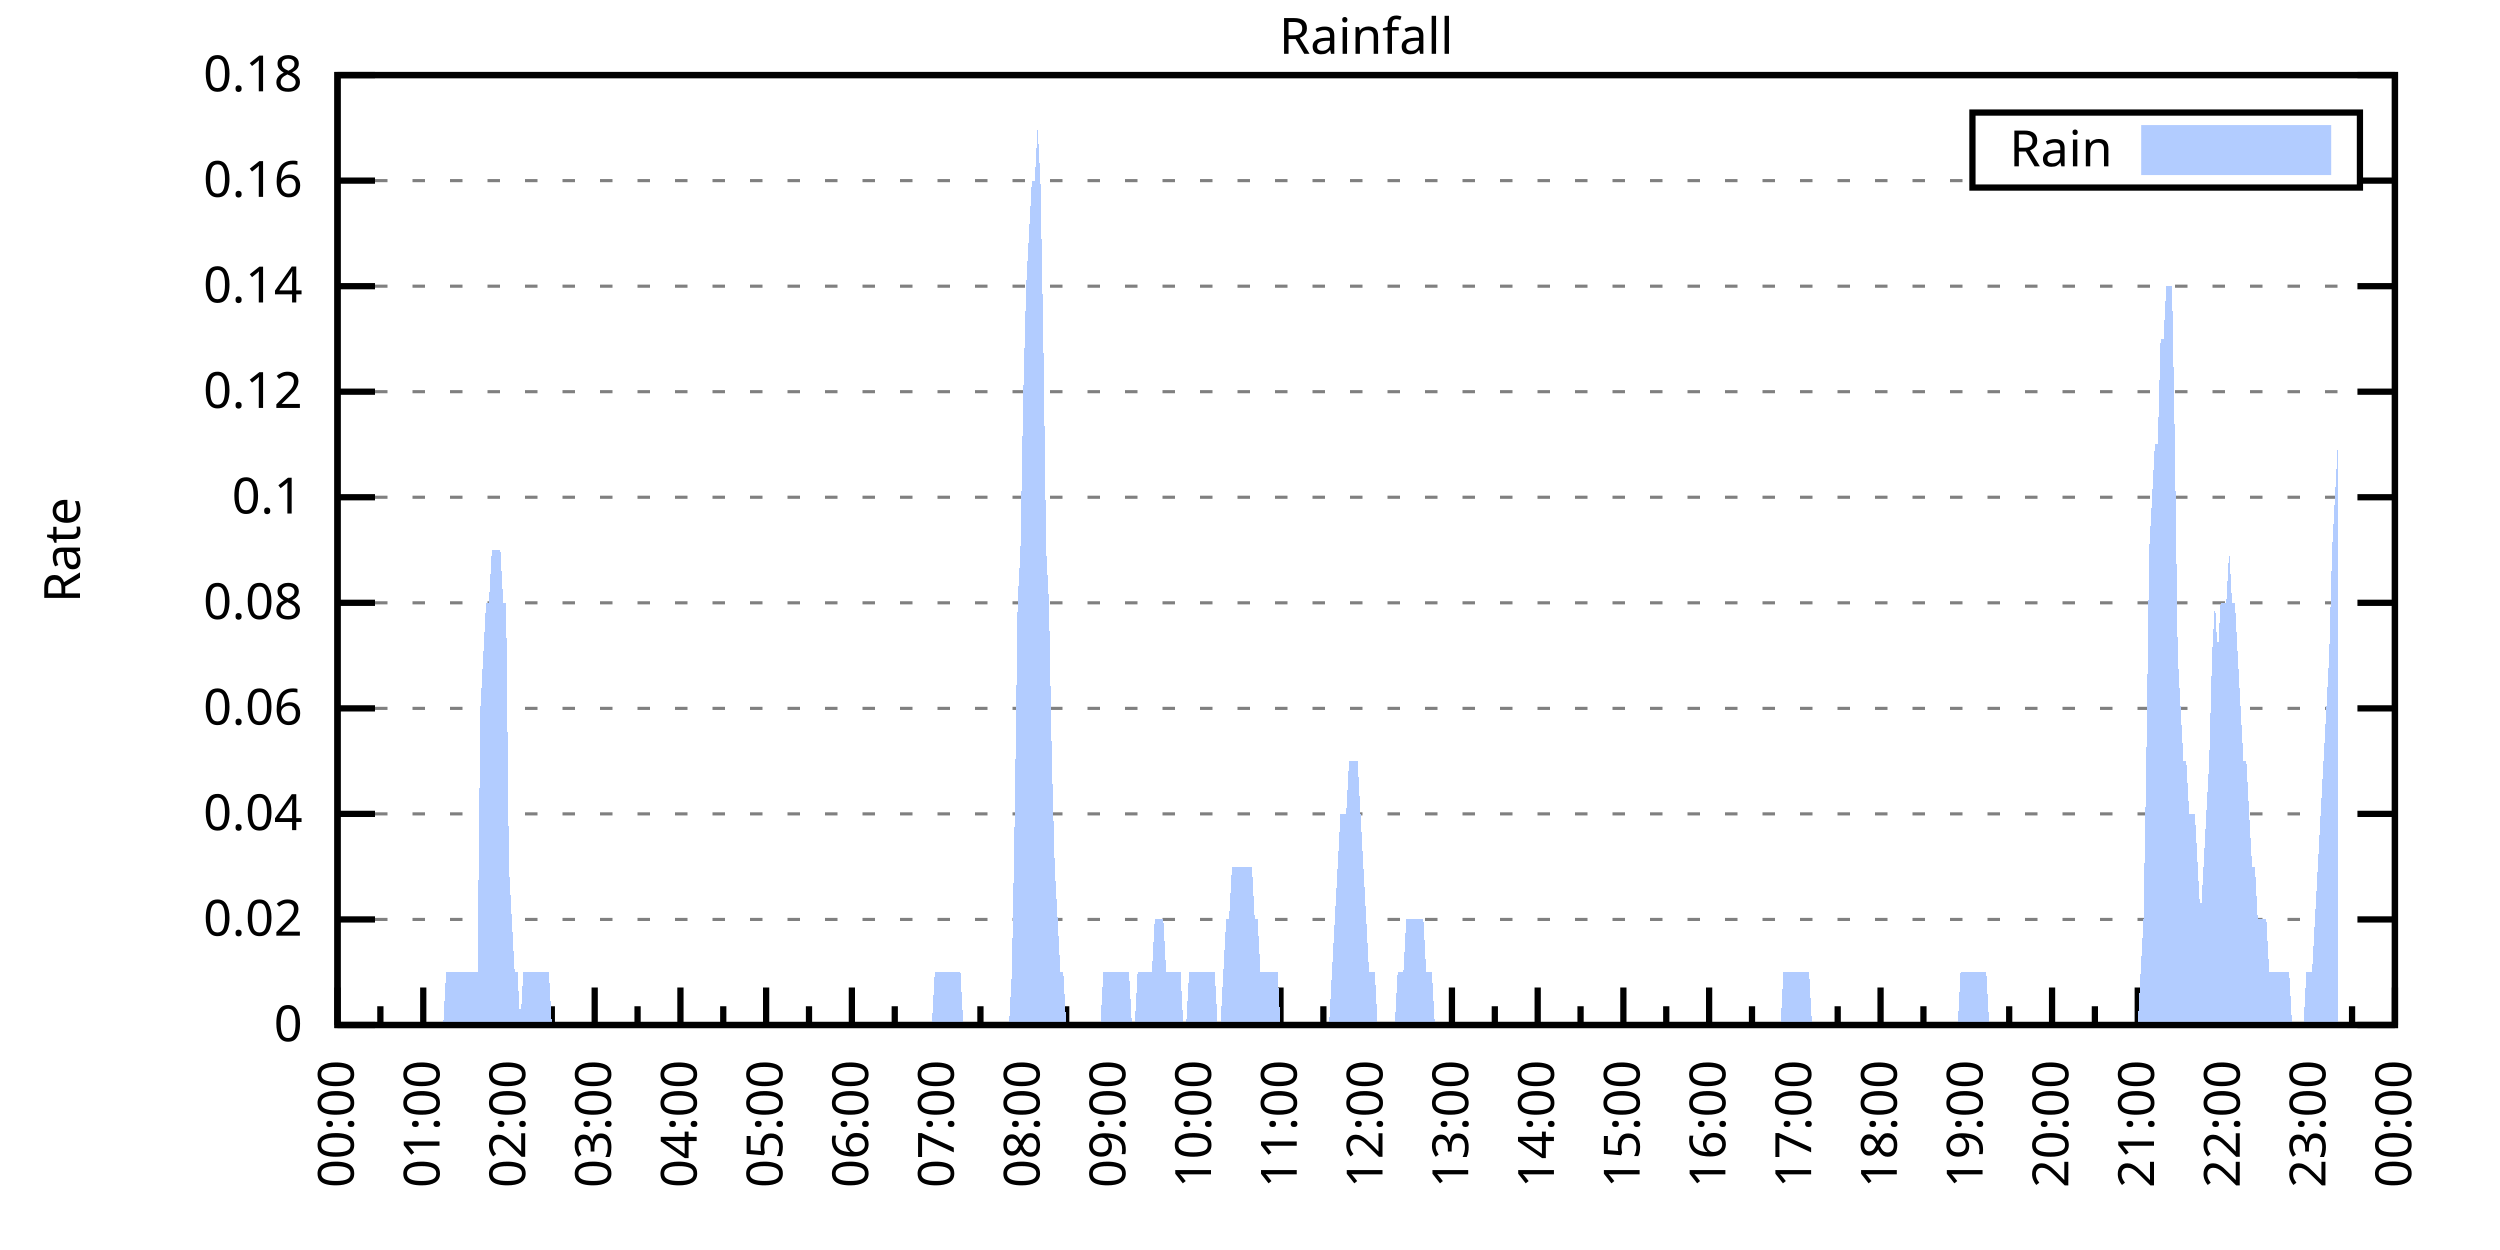
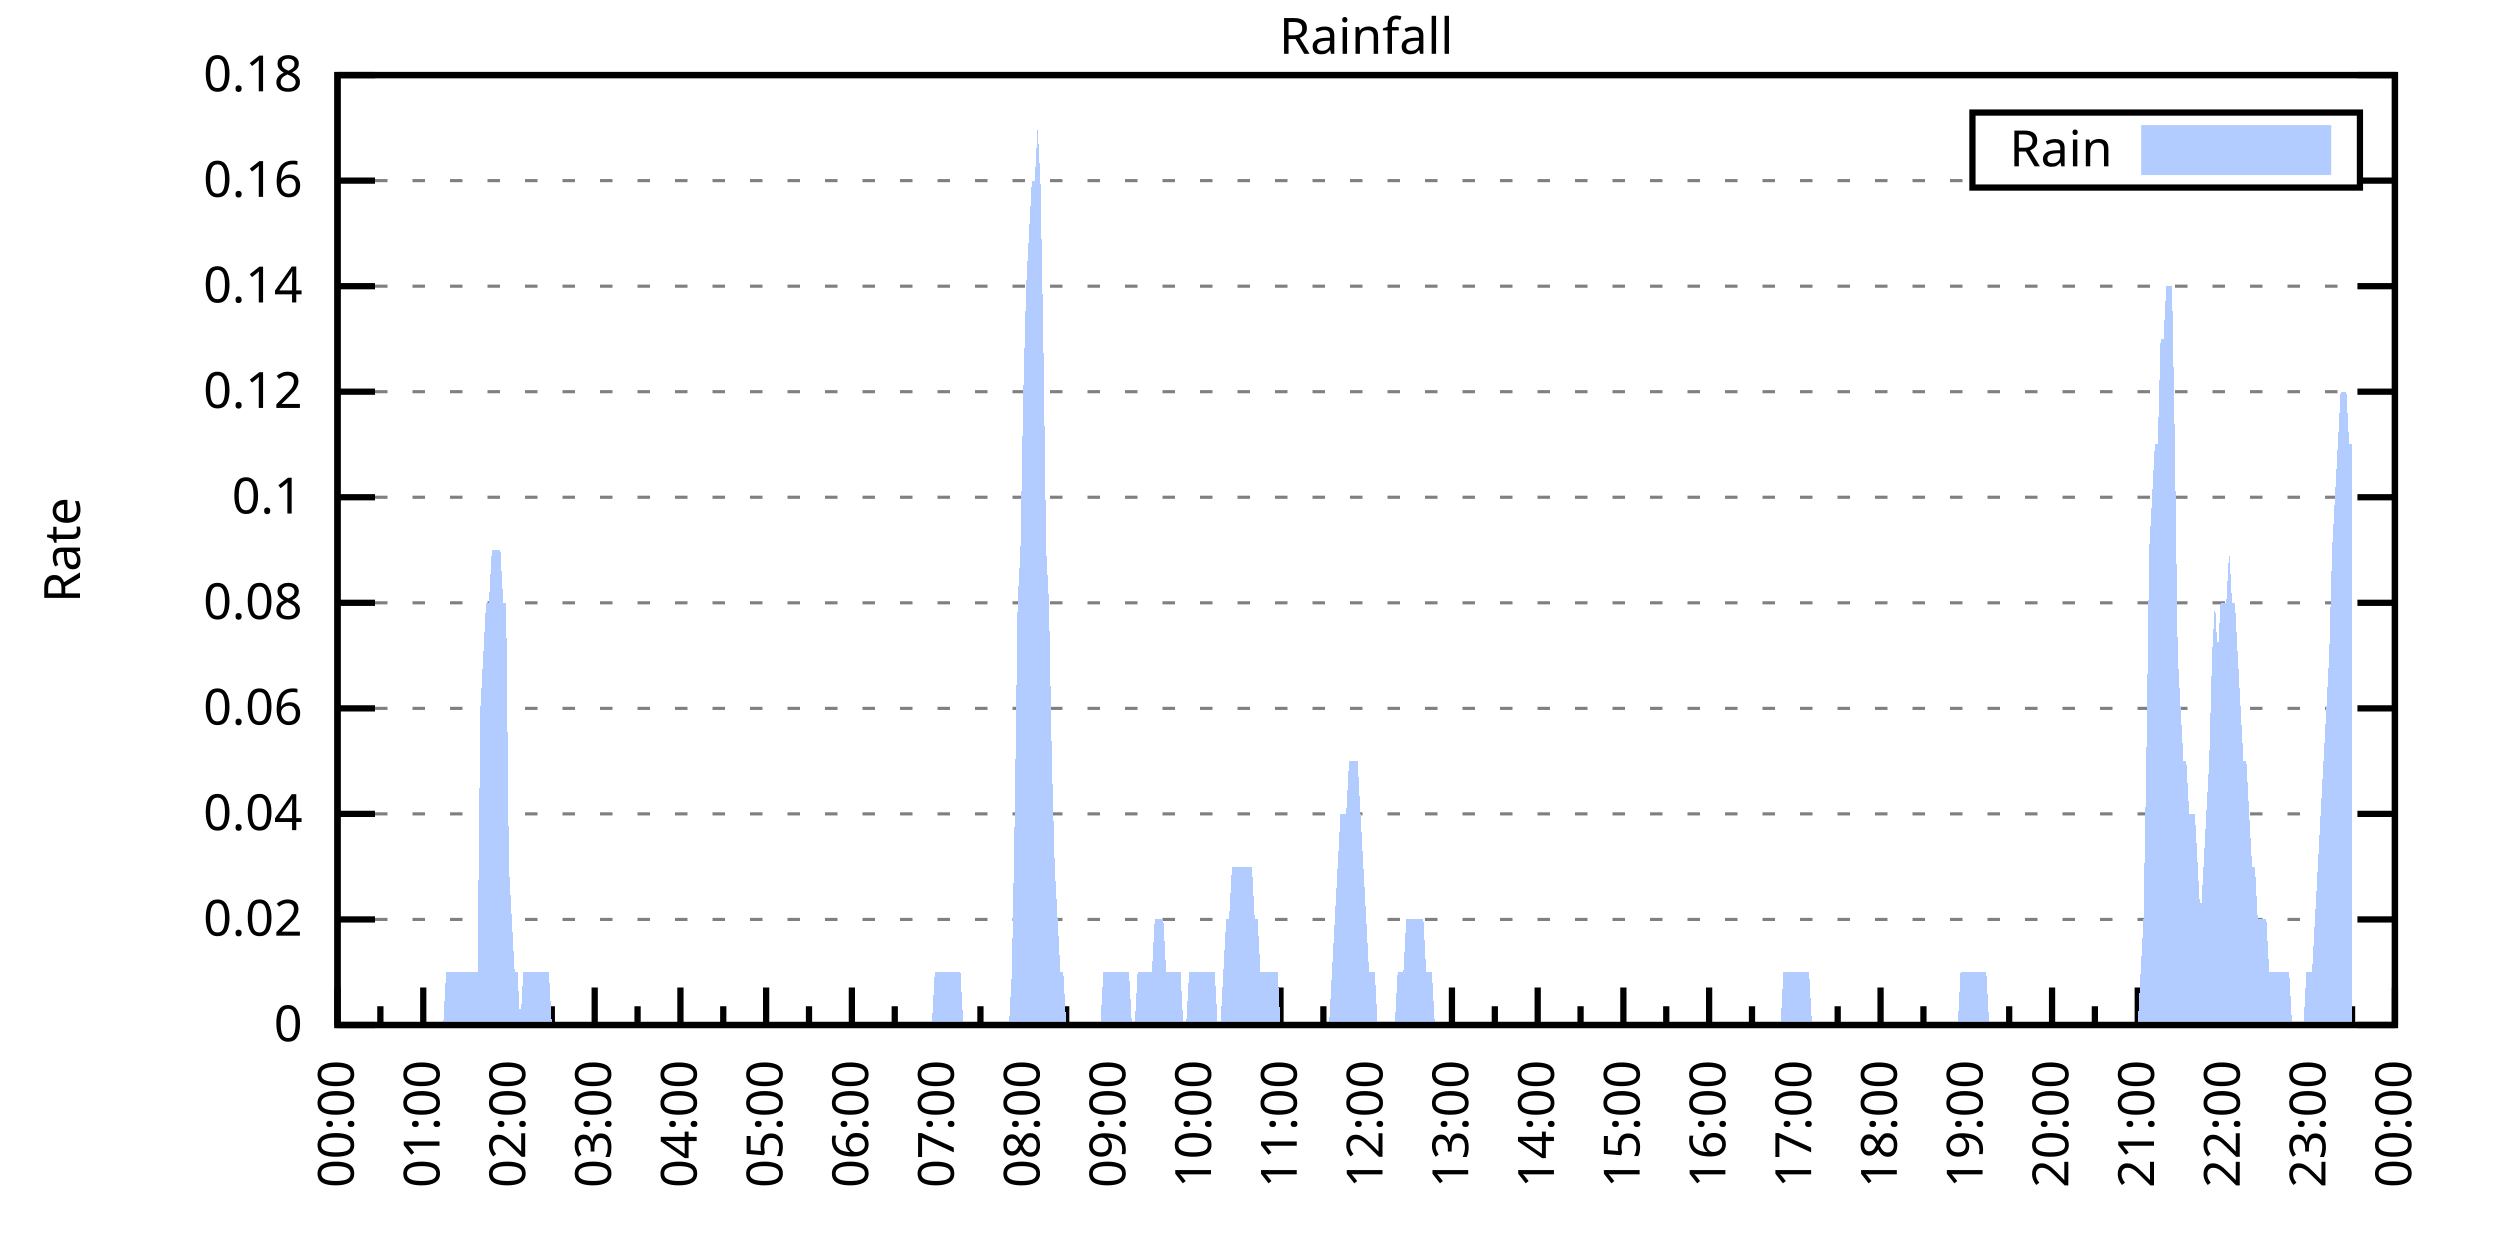
<svg xmlns="http://www.w3.org/2000/svg" xmlns:xlink="http://www.w3.org/1999/xlink" width="400" height="200" viewBox="0 0 400 200">
  <g id="gnuplot_canvas">
    <rect x="0" y="0" width="400" height="200" fill="none" />
    <defs>
      <circle id="gpDot" r="0.5" stroke-width="0.5" stroke="currentColor" />
      <path id="gpPt0" stroke-width="0.333" stroke="currentColor" d="M-1,0 h2 M0,-1 v2" />
      <path id="gpPt1" stroke-width="0.333" stroke="currentColor" d="M-1,-1 L1,1 M1,-1 L-1,1" />
      <path id="gpPt2" stroke-width="0.333" stroke="currentColor" d="M-1,0 L1,0 M0,-1 L0,1 M-1,-1 L1,1 M-1,1 L1,-1" />
      <rect id="gpPt3" stroke-width="0.333" stroke="currentColor" x="-1" y="-1" width="2" height="2" />
      <rect id="gpPt4" stroke-width="0.333" stroke="currentColor" fill="currentColor" x="-1" y="-1" width="2" height="2" />
      <circle id="gpPt5" stroke-width="0.333" stroke="currentColor" cx="0" cy="0" r="1" />
      <use xlink:href="#gpPt5" id="gpPt6" fill="currentColor" stroke="none" />
      <path id="gpPt7" stroke-width="0.333" stroke="currentColor" d="M0,-1.33 L-1.33,0.67 L1.33,0.67 z" />
      <use xlink:href="#gpPt7" id="gpPt8" fill="currentColor" stroke="none" />
      <use xlink:href="#gpPt7" id="gpPt9" stroke="currentColor" transform="rotate(180)" />
      <use xlink:href="#gpPt9" id="gpPt10" fill="currentColor" stroke="none" />
      <use xlink:href="#gpPt3" id="gpPt11" stroke="currentColor" transform="rotate(45)" />
      <use xlink:href="#gpPt11" id="gpPt12" fill="currentColor" stroke="none" />
      <path id="gpPt13" stroke-width="0.333" stroke="currentColor" d="M0,1.330 L1.265,0.411 L0.782,-1.067 L-0.782,-1.076 L-1.265,0.411 z" />
      <use xlink:href="#gpPt13" id="gpPt14" fill="currentColor" stroke="none" />
      <filter id="textbox" filterUnits="objectBoundingBox" x="0" y="0" height="1" width="1">
        <feFlood flood-color="white" flood-opacity="1" result="bgnd" />
        <feComposite in="SourceGraphic" in2="bgnd" operator="atop" />
      </filter>
      <filter id="greybox" filterUnits="objectBoundingBox" x="0" y="0" height="1" width="1">
        <feFlood flood-color="lightgrey" flood-opacity="1" result="grey" />
        <feComposite in="SourceGraphic" in2="grey" operator="atop" />
      </filter>
    </defs>
    <g fill="none" color="white" stroke="currentColor" stroke-width="1.00" stroke-linecap="butt" stroke-linejoin="miter">
</g>
    <g fill="none" color="black" stroke="currentColor" stroke-width="1.00" stroke-linecap="butt" stroke-linejoin="miter">
      <g stroke="none" shape-rendering="crispEdges">
        <polygon fill="rgb(255, 255, 255)" points="54.00,164.00 383.18,164.00 383.18,12.02 54.00,12.02 " />
      </g>
    </g>
    <g fill="none" color="black" stroke="currentColor" stroke-width="1.00" stroke-linecap="butt" stroke-linejoin="miter">
</g>
    <g fill="none" color="black" stroke="black" stroke-width="0.50" stroke-linecap="butt" stroke-linejoin="miter">
</g>
    <g fill="none" color="gray" stroke="currentColor" stroke-width="0.50" stroke-linecap="butt" stroke-linejoin="miter">
      <path stroke="gray" stroke-dasharray="2,4" class="gridline" d="M54.00,164.00 L383.19,164.00  " />
    </g>
    <g fill="none" color="gray" stroke="gray" stroke-width="1.00" stroke-linecap="butt" stroke-linejoin="miter">
</g>
    <g fill="none" color="black" stroke="currentColor" stroke-width="1.00" stroke-linecap="butt" stroke-linejoin="miter">
      <path stroke="black" d="M54.00,164.00 L60.00,164.00 M383.19,164.00 L377.19,164.00  " />
      <g transform="translate(48.40,166.60)" stroke="none" fill="black" font-family="Sans" font-size="8.00" text-anchor="end">
        <text>
          <tspan font-family="Sans"> 0</tspan>
        </text>
      </g>
    </g>
    <g fill="none" color="black" stroke="currentColor" stroke-width="1.00" stroke-linecap="butt" stroke-linejoin="miter">
</g>
    <g fill="none" color="black" stroke="black" stroke-width="0.50" stroke-linecap="butt" stroke-linejoin="miter">
</g>
    <g fill="none" color="gray" stroke="currentColor" stroke-width="0.50" stroke-linecap="butt" stroke-linejoin="miter">
      <path stroke="gray" stroke-dasharray="2,4" class="gridline" d="M54.00,147.11 L383.19,147.11  " />
    </g>
    <g fill="none" color="gray" stroke="gray" stroke-width="1.00" stroke-linecap="butt" stroke-linejoin="miter">
</g>
    <g fill="none" color="black" stroke="currentColor" stroke-width="1.00" stroke-linecap="butt" stroke-linejoin="miter">
      <path stroke="black" d="M54.00,147.11 L60.00,147.11 M383.19,147.11 L377.19,147.11  " />
      <g transform="translate(48.40,149.71)" stroke="none" fill="black" font-family="Sans" font-size="8.00" text-anchor="end">
        <text>
          <tspan font-family="Sans"> 0.02</tspan>
        </text>
      </g>
    </g>
    <g fill="none" color="black" stroke="currentColor" stroke-width="1.00" stroke-linecap="butt" stroke-linejoin="miter">
</g>
    <g fill="none" color="black" stroke="black" stroke-width="0.50" stroke-linecap="butt" stroke-linejoin="miter">
</g>
    <g fill="none" color="gray" stroke="currentColor" stroke-width="0.50" stroke-linecap="butt" stroke-linejoin="miter">
      <path stroke="gray" stroke-dasharray="2,4" class="gridline" d="M54.00,130.22 L383.19,130.22  " />
    </g>
    <g fill="none" color="gray" stroke="gray" stroke-width="1.00" stroke-linecap="butt" stroke-linejoin="miter">
</g>
    <g fill="none" color="black" stroke="currentColor" stroke-width="1.00" stroke-linecap="butt" stroke-linejoin="miter">
      <path stroke="black" d="M54.00,130.22 L60.00,130.22 M383.19,130.22 L377.19,130.22  " />
      <g transform="translate(48.40,132.82)" stroke="none" fill="black" font-family="Sans" font-size="8.00" text-anchor="end">
        <text>
          <tspan font-family="Sans"> 0.04</tspan>
        </text>
      </g>
    </g>
    <g fill="none" color="black" stroke="currentColor" stroke-width="1.00" stroke-linecap="butt" stroke-linejoin="miter">
</g>
    <g fill="none" color="black" stroke="black" stroke-width="0.50" stroke-linecap="butt" stroke-linejoin="miter">
</g>
    <g fill="none" color="gray" stroke="currentColor" stroke-width="0.50" stroke-linecap="butt" stroke-linejoin="miter">
      <path stroke="gray" stroke-dasharray="2,4" class="gridline" d="M54.00,113.34 L383.19,113.34  " />
    </g>
    <g fill="none" color="gray" stroke="gray" stroke-width="1.00" stroke-linecap="butt" stroke-linejoin="miter">
</g>
    <g fill="none" color="black" stroke="currentColor" stroke-width="1.00" stroke-linecap="butt" stroke-linejoin="miter">
      <path stroke="black" d="M54.00,113.34 L60.00,113.34 M383.19,113.34 L377.19,113.34  " />
      <g transform="translate(48.40,115.94)" stroke="none" fill="black" font-family="Sans" font-size="8.00" text-anchor="end">
        <text>
          <tspan font-family="Sans"> 0.06</tspan>
        </text>
      </g>
    </g>
    <g fill="none" color="black" stroke="currentColor" stroke-width="1.00" stroke-linecap="butt" stroke-linejoin="miter">
</g>
    <g fill="none" color="black" stroke="black" stroke-width="0.50" stroke-linecap="butt" stroke-linejoin="miter">
</g>
    <g fill="none" color="gray" stroke="currentColor" stroke-width="0.50" stroke-linecap="butt" stroke-linejoin="miter">
      <path stroke="gray" stroke-dasharray="2,4" class="gridline" d="M54.00,96.45 L383.19,96.45  " />
    </g>
    <g fill="none" color="gray" stroke="gray" stroke-width="1.00" stroke-linecap="butt" stroke-linejoin="miter">
</g>
    <g fill="none" color="black" stroke="currentColor" stroke-width="1.00" stroke-linecap="butt" stroke-linejoin="miter">
      <path stroke="black" d="M54.00,96.45 L60.00,96.45 M383.19,96.45 L377.19,96.45  " />
      <g transform="translate(48.40,99.05)" stroke="none" fill="black" font-family="Sans" font-size="8.00" text-anchor="end">
        <text>
          <tspan font-family="Sans"> 0.08</tspan>
        </text>
      </g>
    </g>
    <g fill="none" color="black" stroke="currentColor" stroke-width="1.00" stroke-linecap="butt" stroke-linejoin="miter">
</g>
    <g fill="none" color="black" stroke="black" stroke-width="0.50" stroke-linecap="butt" stroke-linejoin="miter">
</g>
    <g fill="none" color="gray" stroke="currentColor" stroke-width="0.50" stroke-linecap="butt" stroke-linejoin="miter">
      <path stroke="gray" stroke-dasharray="2,4" class="gridline" d="M54.00,79.56 L383.19,79.56  " />
    </g>
    <g fill="none" color="gray" stroke="gray" stroke-width="1.00" stroke-linecap="butt" stroke-linejoin="miter">
</g>
    <g fill="none" color="black" stroke="currentColor" stroke-width="1.00" stroke-linecap="butt" stroke-linejoin="miter">
      <path stroke="black" d="M54.00,79.56 L60.00,79.56 M383.19,79.56 L377.19,79.56  " />
      <g transform="translate(48.40,82.16)" stroke="none" fill="black" font-family="Sans" font-size="8.00" text-anchor="end">
        <text>
          <tspan font-family="Sans"> 0.1</tspan>
        </text>
      </g>
    </g>
    <g fill="none" color="black" stroke="currentColor" stroke-width="1.00" stroke-linecap="butt" stroke-linejoin="miter">
</g>
    <g fill="none" color="black" stroke="black" stroke-width="0.50" stroke-linecap="butt" stroke-linejoin="miter">
</g>
    <g fill="none" color="gray" stroke="currentColor" stroke-width="0.50" stroke-linecap="butt" stroke-linejoin="miter">
      <path stroke="gray" stroke-dasharray="2,4" class="gridline" d="M54.00,62.67 L383.19,62.67  " />
    </g>
    <g fill="none" color="gray" stroke="gray" stroke-width="1.00" stroke-linecap="butt" stroke-linejoin="miter">
</g>
    <g fill="none" color="black" stroke="currentColor" stroke-width="1.00" stroke-linecap="butt" stroke-linejoin="miter">
      <path stroke="black" d="M54.00,62.67 L60.00,62.67 M383.19,62.67 L377.19,62.67  " />
      <g transform="translate(48.40,65.27)" stroke="none" fill="black" font-family="Sans" font-size="8.00" text-anchor="end">
        <text>
          <tspan font-family="Sans"> 0.12</tspan>
        </text>
      </g>
    </g>
    <g fill="none" color="black" stroke="currentColor" stroke-width="1.00" stroke-linecap="butt" stroke-linejoin="miter">
</g>
    <g fill="none" color="black" stroke="black" stroke-width="0.50" stroke-linecap="butt" stroke-linejoin="miter">
</g>
    <g fill="none" color="gray" stroke="currentColor" stroke-width="0.50" stroke-linecap="butt" stroke-linejoin="miter">
      <path stroke="gray" stroke-dasharray="2,4" class="gridline" d="M54.00,45.79 L383.19,45.79  " />
    </g>
    <g fill="none" color="gray" stroke="gray" stroke-width="1.00" stroke-linecap="butt" stroke-linejoin="miter">
</g>
    <g fill="none" color="black" stroke="currentColor" stroke-width="1.00" stroke-linecap="butt" stroke-linejoin="miter">
      <path stroke="black" d="M54.00,45.79 L60.00,45.79 M383.19,45.79 L377.19,45.79  " />
      <g transform="translate(48.40,48.39)" stroke="none" fill="black" font-family="Sans" font-size="8.00" text-anchor="end">
        <text>
          <tspan font-family="Sans"> 0.14</tspan>
        </text>
      </g>
    </g>
    <g fill="none" color="black" stroke="currentColor" stroke-width="1.00" stroke-linecap="butt" stroke-linejoin="miter">
</g>
    <g fill="none" color="black" stroke="black" stroke-width="0.50" stroke-linecap="butt" stroke-linejoin="miter">
</g>
    <g fill="none" color="gray" stroke="currentColor" stroke-width="0.50" stroke-linecap="butt" stroke-linejoin="miter">
      <path stroke="gray" stroke-dasharray="2,4" class="gridline" d="M54.00,28.90 L315.59,28.90 M377.59,28.90 L383.19,28.90  " />
    </g>
    <g fill="none" color="gray" stroke="gray" stroke-width="1.00" stroke-linecap="butt" stroke-linejoin="miter">
</g>
    <g fill="none" color="black" stroke="currentColor" stroke-width="1.00" stroke-linecap="butt" stroke-linejoin="miter">
      <path stroke="black" d="M54.00,28.90 L60.00,28.90 M383.19,28.90 L377.19,28.90  " />
      <g transform="translate(48.40,31.50)" stroke="none" fill="black" font-family="Sans" font-size="8.00" text-anchor="end">
        <text>
          <tspan font-family="Sans"> 0.16</tspan>
        </text>
      </g>
    </g>
    <g fill="none" color="black" stroke="currentColor" stroke-width="1.00" stroke-linecap="butt" stroke-linejoin="miter">
</g>
    <g fill="none" color="black" stroke="black" stroke-width="0.50" stroke-linecap="butt" stroke-linejoin="miter">
</g>
    <g fill="none" color="gray" stroke="currentColor" stroke-width="0.50" stroke-linecap="butt" stroke-linejoin="miter">
      <path stroke="gray" stroke-dasharray="2,4" class="gridline" d="M54.00,12.01 L383.19,12.01  " />
    </g>
    <g fill="none" color="gray" stroke="gray" stroke-width="1.00" stroke-linecap="butt" stroke-linejoin="miter">
</g>
    <g fill="none" color="black" stroke="currentColor" stroke-width="1.00" stroke-linecap="butt" stroke-linejoin="miter">
      <path stroke="black" d="M54.00,12.01 L60.00,12.01 M383.19,12.01 L377.19,12.01  " />
      <g transform="translate(48.40,14.61)" stroke="none" fill="black" font-family="Sans" font-size="8.00" text-anchor="end">
        <text>
          <tspan font-family="Sans"> 0.18</tspan>
        </text>
      </g>
    </g>
    <g fill="none" color="black" stroke="currentColor" stroke-width="1.00" stroke-linecap="butt" stroke-linejoin="miter">
      <path stroke="black" d="M54.00,164.00 L54.00,158.00  " />
      <g transform="translate(56.60,169.60) rotate(270)" stroke="none" fill="black" font-family="Sans" font-size="8.00" text-anchor="end">
        <text>
          <tspan font-family="Sans">00:00</tspan>
        </text>
      </g>
    </g>
    <g fill="none" color="black" stroke="currentColor" stroke-width="1.00" stroke-linecap="butt" stroke-linejoin="miter">
      <path stroke="black" d="M60.86,164.00 L60.86,161.00 M67.72,164.00 L67.72,158.00  " />
      <g transform="translate(70.32,169.60) rotate(270)" stroke="none" fill="black" font-family="Sans" font-size="8.00" text-anchor="end">
        <text>
          <tspan font-family="Sans">01:00</tspan>
        </text>
      </g>
    </g>
    <g fill="none" color="black" stroke="currentColor" stroke-width="1.00" stroke-linecap="butt" stroke-linejoin="miter">
      <path stroke="black" d="M74.57,164.00 L74.57,161.00 M81.43,164.00 L81.43,158.00  " />
      <g transform="translate(84.03,169.60) rotate(270)" stroke="none" fill="black" font-family="Sans" font-size="8.00" text-anchor="end">
        <text>
          <tspan font-family="Sans">02:00</tspan>
        </text>
      </g>
    </g>
    <g fill="none" color="black" stroke="currentColor" stroke-width="1.00" stroke-linecap="butt" stroke-linejoin="miter">
      <path stroke="black" d="M88.29,164.00 L88.29,161.00 M95.15,164.00 L95.15,158.00  " />
      <g transform="translate(97.75,169.60) rotate(270)" stroke="none" fill="black" font-family="Sans" font-size="8.00" text-anchor="end">
        <text>
          <tspan font-family="Sans">03:00</tspan>
        </text>
      </g>
    </g>
    <g fill="none" color="black" stroke="currentColor" stroke-width="1.00" stroke-linecap="butt" stroke-linejoin="miter">
      <path stroke="black" d="M102.01,164.00 L102.01,161.00 M108.87,164.00 L108.87,158.00  " />
      <g transform="translate(111.47,169.60) rotate(270)" stroke="none" fill="black" font-family="Sans" font-size="8.00" text-anchor="end">
        <text>
          <tspan font-family="Sans">04:00</tspan>
        </text>
      </g>
    </g>
    <g fill="none" color="black" stroke="currentColor" stroke-width="1.00" stroke-linecap="butt" stroke-linejoin="miter">
      <path stroke="black" d="M115.72,164.00 L115.72,161.00 M122.58,164.00 L122.58,158.00  " />
      <g transform="translate(125.18,169.60) rotate(270)" stroke="none" fill="black" font-family="Sans" font-size="8.00" text-anchor="end">
        <text>
          <tspan font-family="Sans">05:00</tspan>
        </text>
      </g>
    </g>
    <g fill="none" color="black" stroke="currentColor" stroke-width="1.00" stroke-linecap="butt" stroke-linejoin="miter">
      <path stroke="black" d="M129.44,164.00 L129.44,161.00 M136.30,164.00 L136.30,158.00  " />
      <g transform="translate(138.90,169.60) rotate(270)" stroke="none" fill="black" font-family="Sans" font-size="8.00" text-anchor="end">
        <text>
          <tspan font-family="Sans">06:00</tspan>
        </text>
      </g>
    </g>
    <g fill="none" color="black" stroke="currentColor" stroke-width="1.00" stroke-linecap="butt" stroke-linejoin="miter">
      <path stroke="black" d="M143.16,164.00 L143.16,161.00 M150.01,164.00 L150.01,158.00  " />
      <g transform="translate(152.61,169.60) rotate(270)" stroke="none" fill="black" font-family="Sans" font-size="8.00" text-anchor="end">
        <text>
          <tspan font-family="Sans">07:00</tspan>
        </text>
      </g>
    </g>
    <g fill="none" color="black" stroke="currentColor" stroke-width="1.00" stroke-linecap="butt" stroke-linejoin="miter">
      <path stroke="black" d="M156.87,164.00 L156.87,161.00 M163.73,164.00 L163.73,158.00  " />
      <g transform="translate(166.33,169.60) rotate(270)" stroke="none" fill="black" font-family="Sans" font-size="8.00" text-anchor="end">
        <text>
          <tspan font-family="Sans">08:00</tspan>
        </text>
      </g>
    </g>
    <g fill="none" color="black" stroke="currentColor" stroke-width="1.00" stroke-linecap="butt" stroke-linejoin="miter">
      <path stroke="black" d="M170.59,164.00 L170.59,161.00 M177.45,164.00 L177.45,158.00  " />
      <g transform="translate(180.05,169.60) rotate(270)" stroke="none" fill="black" font-family="Sans" font-size="8.00" text-anchor="end">
        <text>
          <tspan font-family="Sans">09:00</tspan>
        </text>
      </g>
    </g>
    <g fill="none" color="black" stroke="currentColor" stroke-width="1.00" stroke-linecap="butt" stroke-linejoin="miter">
      <path stroke="black" d="M184.30,164.00 L184.30,161.00 M191.16,164.00 L191.16,158.00  " />
      <g transform="translate(193.76,169.60) rotate(270)" stroke="none" fill="black" font-family="Sans" font-size="8.00" text-anchor="end">
        <text>
          <tspan font-family="Sans">10:00</tspan>
        </text>
      </g>
    </g>
    <g fill="none" color="black" stroke="currentColor" stroke-width="1.00" stroke-linecap="butt" stroke-linejoin="miter">
      <path stroke="black" d="M198.02,164.00 L198.02,161.00 M204.88,164.00 L204.88,158.00  " />
      <g transform="translate(207.48,169.60) rotate(270)" stroke="none" fill="black" font-family="Sans" font-size="8.00" text-anchor="end">
        <text>
          <tspan font-family="Sans">11:00</tspan>
        </text>
      </g>
    </g>
    <g fill="none" color="black" stroke="currentColor" stroke-width="1.00" stroke-linecap="butt" stroke-linejoin="miter">
      <path stroke="black" d="M211.74,164.00 L211.74,161.00 M218.60,164.00 L218.60,158.00  " />
      <g transform="translate(221.20,169.60) rotate(270)" stroke="none" fill="black" font-family="Sans" font-size="8.00" text-anchor="end">
        <text>
          <tspan font-family="Sans">12:00</tspan>
        </text>
      </g>
    </g>
    <g fill="none" color="black" stroke="currentColor" stroke-width="1.00" stroke-linecap="butt" stroke-linejoin="miter">
      <path stroke="black" d="M225.45,164.00 L225.45,161.00 M232.31,164.00 L232.31,158.00  " />
      <g transform="translate(234.91,169.60) rotate(270)" stroke="none" fill="black" font-family="Sans" font-size="8.00" text-anchor="end">
        <text>
          <tspan font-family="Sans">13:00</tspan>
        </text>
      </g>
    </g>
    <g fill="none" color="black" stroke="currentColor" stroke-width="1.00" stroke-linecap="butt" stroke-linejoin="miter">
      <path stroke="black" d="M239.17,164.00 L239.17,161.00 M246.03,164.00 L246.03,158.00  " />
      <g transform="translate(248.63,169.60) rotate(270)" stroke="none" fill="black" font-family="Sans" font-size="8.00" text-anchor="end">
        <text>
          <tspan font-family="Sans">14:00</tspan>
        </text>
      </g>
    </g>
    <g fill="none" color="black" stroke="currentColor" stroke-width="1.00" stroke-linecap="butt" stroke-linejoin="miter">
      <path stroke="black" d="M252.89,164.00 L252.89,161.00 M259.74,164.00 L259.74,158.00  " />
      <g transform="translate(262.34,169.60) rotate(270)" stroke="none" fill="black" font-family="Sans" font-size="8.00" text-anchor="end">
        <text>
          <tspan font-family="Sans">15:00</tspan>
        </text>
      </g>
    </g>
    <g fill="none" color="black" stroke="currentColor" stroke-width="1.00" stroke-linecap="butt" stroke-linejoin="miter">
      <path stroke="black" d="M266.60,164.00 L266.60,161.00 M273.46,164.00 L273.46,158.00  " />
      <g transform="translate(276.06,169.60) rotate(270)" stroke="none" fill="black" font-family="Sans" font-size="8.00" text-anchor="end">
        <text>
          <tspan font-family="Sans">16:00</tspan>
        </text>
      </g>
    </g>
    <g fill="none" color="black" stroke="currentColor" stroke-width="1.00" stroke-linecap="butt" stroke-linejoin="miter">
      <path stroke="black" d="M280.32,164.00 L280.32,161.00 M287.18,164.00 L287.18,158.00  " />
      <g transform="translate(289.78,169.60) rotate(270)" stroke="none" fill="black" font-family="Sans" font-size="8.00" text-anchor="end">
        <text>
          <tspan font-family="Sans">17:00</tspan>
        </text>
      </g>
    </g>
    <g fill="none" color="black" stroke="currentColor" stroke-width="1.00" stroke-linecap="butt" stroke-linejoin="miter">
      <path stroke="black" d="M294.03,164.00 L294.03,161.00 M300.89,164.00 L300.89,158.00  " />
      <g transform="translate(303.49,169.60) rotate(270)" stroke="none" fill="black" font-family="Sans" font-size="8.00" text-anchor="end">
        <text>
          <tspan font-family="Sans">18:00</tspan>
        </text>
      </g>
    </g>
    <g fill="none" color="black" stroke="currentColor" stroke-width="1.00" stroke-linecap="butt" stroke-linejoin="miter">
      <path stroke="black" d="M307.75,164.00 L307.75,161.00 M314.61,164.00 L314.61,158.00  " />
      <g transform="translate(317.21,169.60) rotate(270)" stroke="none" fill="black" font-family="Sans" font-size="8.00" text-anchor="end">
        <text>
          <tspan font-family="Sans">19:00</tspan>
        </text>
      </g>
    </g>
    <g fill="none" color="black" stroke="currentColor" stroke-width="1.00" stroke-linecap="butt" stroke-linejoin="miter">
      <path stroke="black" d="M321.47,164.00 L321.47,161.00 M328.33,164.00 L328.33,158.00  " />
      <g transform="translate(330.93,169.60) rotate(270)" stroke="none" fill="black" font-family="Sans" font-size="8.00" text-anchor="end">
        <text>
          <tspan font-family="Sans">20:00</tspan>
        </text>
      </g>
    </g>
    <g fill="none" color="black" stroke="currentColor" stroke-width="1.00" stroke-linecap="butt" stroke-linejoin="miter">
      <path stroke="black" d="M335.18,164.00 L335.18,161.00 M342.04,164.00 L342.04,158.00  " />
      <g transform="translate(344.64,169.60) rotate(270)" stroke="none" fill="black" font-family="Sans" font-size="8.00" text-anchor="end">
        <text>
          <tspan font-family="Sans">21:00</tspan>
        </text>
      </g>
    </g>
    <g fill="none" color="black" stroke="currentColor" stroke-width="1.00" stroke-linecap="butt" stroke-linejoin="miter">
      <path stroke="black" d="M348.90,164.00 L348.90,161.00 M355.76,164.00 L355.76,158.00  " />
      <g transform="translate(358.36,169.60) rotate(270)" stroke="none" fill="black" font-family="Sans" font-size="8.00" text-anchor="end">
        <text>
          <tspan font-family="Sans">22:00</tspan>
        </text>
      </g>
    </g>
    <g fill="none" color="black" stroke="currentColor" stroke-width="1.00" stroke-linecap="butt" stroke-linejoin="miter">
      <path stroke="black" d="M362.62,164.00 L362.62,161.00 M369.47,164.00 L369.47,158.00  " />
      <g transform="translate(372.07,169.60) rotate(270)" stroke="none" fill="black" font-family="Sans" font-size="8.00" text-anchor="end">
        <text>
          <tspan font-family="Sans">23:00</tspan>
        </text>
      </g>
    </g>
    <g fill="none" color="black" stroke="currentColor" stroke-width="1.00" stroke-linecap="butt" stroke-linejoin="miter">
      <path stroke="black" d="M376.33,164.00 L376.33,161.00 M383.19,164.00 L383.19,158.00  " />
      <g transform="translate(385.79,169.60) rotate(270)" stroke="none" fill="black" font-family="Sans" font-size="8.00" text-anchor="end">
        <text>
          <tspan font-family="Sans">00:00</tspan>
        </text>
      </g>
    </g>
    <g fill="none" color="black" stroke="currentColor" stroke-width="1.00" stroke-linecap="butt" stroke-linejoin="miter">
</g>
    <g fill="none" color="black" stroke="currentColor" stroke-width="1.00" stroke-linecap="butt" stroke-linejoin="miter">
      <path stroke="black" d="M54.00,12.01 L54.00,164.00 L383.19,164.00 L383.19,12.01 L54.00,12.01 Z  " />
    </g>
    <g fill="none" color="black" stroke="currentColor" stroke-width="1.00" stroke-linecap="butt" stroke-linejoin="miter">
      <g transform="translate(12.80,88.01) rotate(270)" stroke="none" fill="black" font-family="Sans" font-size="8.00" text-anchor="middle">
        <text>
          <tspan font-family="Sans">Rate</tspan>
        </text>
      </g>
    </g>
    <g fill="none" color="black" stroke="currentColor" stroke-width="1.00" stroke-linecap="butt" stroke-linejoin="miter">
</g>
    <g fill="none" color="black" stroke="currentColor" stroke-width="1.00" stroke-linecap="butt" stroke-linejoin="miter">
      <path stroke="black" d="M315.59,30.01 L315.59,18.01 L377.59,18.01 L377.59,30.01 L315.59,30.01 Z  " />
    </g>
    <g id="Rainfall_plot_1">
      <g fill="none" color="white" stroke="black" stroke-width="2.00" stroke-linecap="butt" stroke-linejoin="miter">
</g>
      <g fill="none" color="black" stroke="currentColor" stroke-width="2.00" stroke-linecap="butt" stroke-linejoin="miter">
        <g transform="translate(337.99,26.61)" stroke="none" fill="black" font-family="Sans" font-size="8.00" text-anchor="end">
          <text>
            <tspan font-family="Sans">Rain</tspan>
          </text>
        </g>
      </g>
      <g fill="none" color="black" stroke="currentColor" stroke-width="2.00" stroke-linecap="butt" stroke-linejoin="miter">
        <g stroke="none" shape-rendering="crispEdges">
          <polygon fill="rgb(178, 204, 255)" points="343.59,27.01 371.99,27.01 371.99,21.01 343.59,21.01 " />
        </g>
        <path stroke="rgb(178, 204, 255)" d="M343.59,27.01 L371.99,27.01 L371.99,21.01 L343.59,21.01 L343.59,27.01 Z  " />
      </g>
      <g fill="none" color="black" stroke="currentColor" stroke-width="2.00" stroke-linecap="butt" stroke-linejoin="miter">
        <g stroke="none" shape-rendering="crispEdges">
-           <polygon fill="rgb(178, 204, 255)" points="59.03,164.00 59.49,164.00 59.94,164.00 60.40,164.00 60.86,164.00 61.32,164.00 61.77,164.00 62.23,164.00 62.69,164.00 63.14,164.00 63.60,164.00 64.06,164.00 64.52,164.00 64.97,164.00 65.43,164.00 65.89,164.00 66.34,164.00 66.80,164.00 67.26,164.00 67.72,164.00 68.17,164.00 68.63,164.00 69.09,164.00 69.55,164.00 70.00,164.00 70.46,164.00 70.92,164.00 71.37,164.00 71.83,164.00 72.29,164.00 72.75,164.00 73.20,164.00 73.66,164.00 74.12,164.00 74.57,164.00 75.03,164.00 75.49,164.00 75.95,164.00 76.40,164.00 76.86,164.00 77.32,164.00 77.77,164.00 78.23,164.00 78.69,164.00 79.15,164.00 79.60,164.00 80.06,164.00 80.52,164.00 80.98,164.00 67.72,164.00 68.17,164.00 68.63,164.00 69.09,164.00 69.55,164.00 70.00,164.00 70.46,164.00 70.92,164.00 71.37,155.56 71.83,155.56 72.29,155.56 72.75,155.56 73.20,155.56 73.66,155.56 74.12,155.56 74.57,155.56 75.03,155.56 75.49,155.56 75.95,155.56 76.40,155.56 76.86,113.34 77.32,104.89 77.77,96.45 78.23,96.45 78.69,88.01 79.15,88.01 79.60,88.01 80.06,88.01 80.52,96.45 80.98,96.45 81.43,138.67 81.89,147.11 82.35,155.56 82.80,155.56 83.26,164.00 83.72,155.56 84.18,155.56 84.63,155.56 85.09,155.56 85.55,155.56 86.00,155.56 86.46,155.56 86.92,155.56 87.38,155.56 87.83,155.56 88.29,164.00 88.75,164.00 89.21,164.00 89.66,164.00 90.12,164.00 90.58,164.00 91.03,164.00 91.49,164.00 91.95,164.00 92.41,164.00 92.86,164.00 93.32,164.00 93.78,164.00 94.23,164.00 94.69,164.00 95.15,164.00 95.61,164.00 96.06,164.00 96.52,164.00 96.98,164.00 97.43,164.00 97.89,164.00 98.35,164.00 98.81,164.00 99.26,164.00 99.72,164.00 100.18,164.00 100.64,164.00 101.09,164.00 101.55,164.00 102.01,164.00 102.46,164.00 102.92,164.00 103.38,164.00 103.84,164.00 104.29,164.00 104.75,164.00 105.21,164.00 105.66,164.00 106.12,164.00 106.58,164.00 107.04,164.00 107.49,164.00 107.95,164.00 108.41,164.00 108.87,164.00 109.32,164.00 109.78,164.00 110.24,164.00 110.69,164.00 111.15,164.00 111.61,164.00 112.07,164.00 112.52,164.00 112.98,164.00 113.44,164.00 113.89,164.00 114.35,164.00 114.81,164.00 115.27,164.00 115.72,164.00 116.18,164.00 116.64,164.00 117.09,164.00 117.55,164.00 118.01,164.00 118.47,164.00 118.92,164.00 119.38,164.00 119.84,164.00 120.30,164.00 120.75,164.00 121.21,164.00 121.67,164.00 122.12,164.00 122.58,164.00 123.04,164.00 123.50,164.00 123.95,164.00 124.41,164.00 124.87,164.00 125.32,164.00 125.78,164.00 126.24,164.00 126.70,164.00 127.15,164.00 127.61,164.00 128.07,164.00 128.52,164.00 128.98,164.00 129.44,164.00 129.90,164.00 130.35,164.00 130.81,164.00 131.27,164.00 131.73,164.00 132.18,164.00 132.64,164.00 133.10,164.00 133.55,164.00 134.01,164.00 134.47,164.00 134.93,164.00 135.38,164.00 135.84,164.00 136.30,164.00 136.75,164.00 137.21,164.00 137.67,164.00 138.13,164.00 138.58,164.00 139.04,164.00 139.50,164.00 139.96,164.00 140.41,164.00 140.87,164.00 141.33,164.00 141.78,164.00 142.24,164.00 142.70,164.00 143.16,164.00 143.61,164.00 144.07,164.00 144.53,164.00 144.98,164.00 145.44,164.00 145.90,164.00 146.36,164.00 146.81,164.00 147.27,164.00 147.73,164.00 148.18,164.00 148.64,164.00 149.10,164.00 149.56,155.56 150.01,155.56 150.47,155.56 150.93,155.56 151.39,155.56 151.84,155.56 152.30,155.56 152.76,155.56 153.21,155.56 153.67,155.56 154.13,164.00 154.59,164.00 155.04,164.00 155.50,164.00 155.96,164.00 156.41,164.00 156.87,164.00 157.33,164.00 157.79,164.00 158.24,164.00 158.70,164.00 159.16,164.00 159.62,164.00 160.07,164.00 160.53,164.00 160.99,164.00 161.44,164.00 161.90,155.56 162.36,130.22 162.82,96.45 163.27,88.01 163.73,62.67 164.19,45.79 164.64,37.34 165.10,28.90 165.56,28.90 166.02,20.45 166.47,28.90 166.93,54.23 167.39,88.01 167.84,96.45 168.30,121.78 168.76,138.67 169.22,147.11 169.67,155.56 170.13,155.56 170.59,164.00 171.05,164.00 171.50,164.00 171.96,164.00 172.42,164.00 172.87,164.00 173.33,164.00 173.79,164.00 174.25,164.00 174.70,164.00 175.16,164.00 175.62,164.00 176.07,164.00 176.53,155.56 176.99,155.56 177.45,155.56 177.90,155.56 178.36,155.56 178.82,155.56 179.28,155.56 179.73,155.56 180.19,155.56 180.65,155.56 181.10,164.00 181.56,164.00 182.02,155.56 182.48,155.56 182.93,155.56 183.39,155.56 183.85,155.56 184.30,155.56 184.76,147.11 185.22,147.11 185.68,147.11 186.13,147.11 186.59,155.56 187.05,155.56 187.50,155.56 187.96,155.56 188.42,155.56 188.88,155.56 189.33,164.00 189.79,164.00 190.25,155.56 190.71,155.56 191.16,155.56 191.62,155.56 192.08,155.56 192.53,155.56 192.99,155.56 193.45,155.56 193.91,155.56 194.36,155.56 194.82,164.00 195.28,164.00 195.73,155.56 196.19,147.11 196.65,147.11 197.11,138.67 197.56,138.67 198.02,138.67 198.48,138.67 198.94,138.67 199.39,138.67 199.85,138.67 200.31,138.67 200.76,147.11 201.22,147.11 201.68,155.56 202.14,155.56 202.59,155.56 203.05,155.56 203.51,155.56 203.96,155.56 204.42,155.56 204.88,164.00 205.34,164.00 205.79,164.00 206.25,164.00 206.71,164.00 207.16,164.00 207.62,164.00 208.08,164.00 208.54,164.00 208.99,164.00 209.45,164.00 209.91,164.00 210.37,164.00 210.82,164.00 211.28,164.00 211.74,164.00 212.19,164.00 212.65,164.00 213.11,155.56 213.57,147.11 214.02,138.67 214.48,130.22 214.94,130.22 215.39,130.22 215.85,121.78 216.31,121.78 216.77,121.78 217.22,121.78 217.68,130.22 218.14,138.67 218.60,147.11 219.05,155.56 219.51,155.56 219.97,155.56 220.42,164.00 220.88,164.00 221.34,164.00 221.80,164.00 222.25,164.00 222.71,164.00 223.17,164.00 223.62,155.56 224.08,155.56 224.54,155.56 225.00,147.11 225.45,147.11 225.91,147.11 226.37,147.11 226.82,147.11 227.28,147.11 227.74,147.11 228.20,155.56 228.65,155.56 229.11,155.56 229.57,164.00 230.03,164.00 230.48,164.00 230.94,164.00 231.40,164.00 231.85,164.00 232.31,164.00 232.77,164.00 233.23,164.00 233.68,164.00 234.14,164.00 234.60,164.00 235.05,164.00 235.51,164.00 235.97,164.00 236.43,164.00 236.88,164.00 237.34,164.00 237.80,164.00 238.25,164.00 238.71,164.00 239.17,164.00 239.63,164.00 240.08,164.00 240.54,164.00 241.00,164.00 241.46,164.00 241.91,164.00 242.37,164.00 242.83,164.00 243.28,164.00 243.74,164.00 244.20,164.00 244.66,164.00 245.11,164.00 245.57,164.00 246.03,164.00 246.48,164.00 246.94,164.00 247.40,164.00 247.86,164.00 248.31,164.00 248.77,164.00 249.23,164.00 249.69,164.00 250.14,164.00 250.60,164.00 251.06,164.00 251.51,164.00 251.97,164.00 252.43,164.00 252.89,164.00 253.34,164.00 253.80,164.00 254.26,164.00 254.71,164.00 255.17,164.00 255.63,164.00 256.09,164.00 256.54,164.00 257.00,164.00 257.46,164.00 257.91,164.00 258.37,164.00 258.83,164.00 259.29,164.00 259.74,164.00 260.20,164.00 260.66,164.00 261.12,164.00 261.57,164.00 262.03,164.00 262.49,164.00 262.94,164.00 263.40,164.00 263.86,164.00 264.32,164.00 264.77,164.00 265.23,164.00 265.69,164.00 266.14,164.00 266.60,164.00 267.06,164.00 267.52,164.00 267.97,164.00 268.43,164.00 268.89,164.00 269.35,164.00 269.80,164.00 270.26,164.00 270.72,164.00 271.17,164.00 271.63,164.00 272.09,164.00 272.55,164.00 273.00,164.00 273.46,164.00 273.92,164.00 274.37,164.00 274.83,164.00 275.29,164.00 275.75,164.00 276.20,164.00 276.66,164.00 277.12,164.00 277.57,164.00 278.03,164.00 278.49,164.00 278.95,164.00 279.40,164.00 279.86,164.00 280.32,164.00 280.78,164.00 281.23,164.00 281.69,164.00 282.15,164.00 282.60,164.00 283.06,164.00 283.52,164.00 283.98,164.00 284.43,164.00 284.89,164.00 285.35,155.56 285.80,155.56 286.26,155.56 286.72,155.56 287.18,155.56 287.63,155.56 288.09,155.56 288.55,155.56 289.01,155.56 289.46,155.56 289.92,164.00 290.38,164.00 290.83,164.00 291.29,164.00 291.75,164.00 292.21,164.00 292.66,164.00 293.12,164.00 293.58,164.00 294.03,164.00 294.49,164.00 294.95,164.00 295.41,164.00 295.86,164.00 296.32,164.00 296.78,164.00 297.23,164.00 297.69,164.00 298.15,164.00 298.61,164.00 299.06,164.00 299.52,164.00 299.98,164.00 300.44,164.00 300.89,164.00 301.35,164.00 301.81,164.00 302.26,164.00 302.72,164.00 303.18,164.00 303.64,164.00 304.09,164.00 304.55,164.00 305.01,164.00 305.46,164.00 305.92,164.00 306.38,164.00 306.84,164.00 307.29,164.00 307.75,164.00 308.21,164.00 308.67,164.00 309.12,164.00 309.58,164.00 310.04,164.00 310.49,164.00 310.95,164.00 311.41,164.00 311.87,164.00 312.32,164.00 312.78,164.00 313.24,164.00 313.69,155.56 314.15,155.56 314.61,155.56 315.07,155.56 315.52,155.56 315.98,155.56 316.44,155.56 316.89,155.56 317.35,155.56 317.81,155.56 318.27,164.00 318.72,164.00 319.18,164.00 319.64,164.00 320.10,164.00 320.55,164.00 321.01,164.00 321.47,164.00 321.92,164.00 322.38,164.00 322.84,164.00 323.30,164.00 323.75,164.00 324.21,164.00 324.67,164.00 325.12,164.00 325.58,164.00 326.04,164.00 326.50,164.00 326.95,164.00 327.41,164.00 327.87,164.00 328.33,164.00 328.78,164.00 329.24,164.00 329.70,164.00 330.15,164.00 330.61,164.00 331.07,164.00 331.53,164.00 331.98,164.00 332.44,164.00 332.90,164.00 333.35,164.00 333.81,164.00 334.27,164.00 334.73,164.00 335.18,164.00 335.64,164.00 336.10,164.00 336.55,164.00 337.01,164.00 337.47,164.00 337.93,164.00 338.38,164.00 338.84,164.00 339.30,164.00 339.76,164.00 340.21,164.00 340.67,164.00 341.13,164.00 341.58,164.00 342.04,164.00 342.50,155.56 342.96,147.11 343.41,121.78 343.87,88.01 344.33,79.56 344.78,71.12 345.24,71.12 345.70,54.23 346.16,54.23 346.61,45.79 347.07,45.79 347.53,45.79 347.98,71.12 348.44,104.89 348.90,113.34 349.36,121.78 349.81,121.78 350.27,130.22 350.73,130.22 351.19,130.22 351.64,138.67 352.10,147.11 352.56,138.67 353.01,130.22 353.47,121.78 353.93,104.89 354.39,96.45 354.84,104.89 355.30,96.45 355.76,96.45 356.21,96.45 356.67,88.01 357.13,96.45 357.59,96.45 358.04,104.89 358.50,113.34 358.96,121.78 359.42,121.78 359.87,130.22 360.33,138.67 360.79,138.67 361.24,147.11 361.70,147.11 362.16,147.11 362.62,147.11 363.07,155.56 363.53,155.56 363.99,155.56 364.44,155.56 364.90,155.56 365.36,155.56 365.82,155.56 366.27,155.56 366.73,164.00 367.19,164.00 367.64,164.00 368.10,164.00 368.56,164.00 369.02,155.56 369.47,155.56 369.93,155.56 370.39,147.11 370.85,138.67 371.30,130.22 371.76,121.78 372.22,113.34 372.67,104.89 373.13,88.01 373.59,79.56 374.05,71.12 374.05,164.00 59.03,164.00 " />
+           <polygon fill="rgb(178, 204, 255)" points="61.32,164.00 61.77,164.00 62.23,164.00 62.69,164.00 63.14,164.00 63.60,164.00 64.06,164.00 64.52,164.00 64.97,164.00 65.43,164.00 65.89,164.00 66.34,164.00 66.80,164.00 67.26,164.00 67.72,164.00 68.17,164.00 68.63,164.00 69.09,164.00 69.55,164.00 70.00,164.00 70.46,164.00 70.92,164.00 71.37,164.00 71.83,164.00 72.29,164.00 72.75,164.00 73.20,164.00 73.66,164.00 74.12,164.00 74.57,164.00 75.03,164.00 75.49,164.00 75.95,164.00 76.40,164.00 76.86,164.00 77.32,164.00 77.77,164.00 78.23,164.00 78.69,164.00 79.15,164.00 79.60,164.00 80.06,164.00 80.52,164.00 80.98,164.00 67.72,164.00 68.17,164.00 68.63,164.00 69.09,164.00 69.55,164.00 70.00,164.00 70.46,164.00 70.92,164.00 71.37,155.56 71.83,155.56 72.29,155.56 72.75,155.56 73.20,155.56 73.66,155.56 74.12,155.56 74.57,155.56 75.03,155.56 75.49,155.56 75.95,155.56 76.40,155.56 76.86,113.34 77.32,104.89 77.77,96.45 78.23,96.45 78.69,88.01 79.15,88.01 79.60,88.01 80.06,88.01 80.52,96.45 80.98,96.45 81.43,138.67 81.89,147.11 82.35,155.56 82.80,155.56 83.26,164.00 83.72,155.56 84.18,155.56 84.63,155.56 85.09,155.56 85.55,155.56 86.00,155.56 86.46,155.56 86.92,155.56 87.38,155.56 87.83,155.56 88.29,164.00 88.75,164.00 89.21,164.00 89.66,164.00 90.12,164.00 90.58,164.00 91.03,164.00 91.49,164.00 91.95,164.00 92.41,164.00 92.86,164.00 93.32,164.00 93.78,164.00 94.23,164.00 94.69,164.00 95.15,164.00 95.61,164.00 96.06,164.00 96.52,164.00 96.98,164.00 97.43,164.00 97.89,164.00 98.35,164.00 98.81,164.00 99.26,164.00 99.72,164.00 100.18,164.00 100.64,164.00 101.09,164.00 101.55,164.00 102.01,164.00 102.46,164.00 102.92,164.00 103.38,164.00 103.84,164.00 104.29,164.00 104.75,164.00 105.21,164.00 105.66,164.00 106.12,164.00 106.58,164.00 107.04,164.00 107.49,164.00 107.95,164.00 108.41,164.00 108.87,164.00 109.32,164.00 109.78,164.00 110.24,164.00 110.69,164.00 111.15,164.00 111.61,164.00 112.07,164.00 112.52,164.00 112.98,164.00 113.44,164.00 113.89,164.00 114.35,164.00 114.81,164.00 115.27,164.00 115.72,164.00 116.18,164.00 116.64,164.00 117.09,164.00 117.55,164.00 118.01,164.00 118.47,164.00 118.92,164.00 119.38,164.00 119.84,164.00 120.30,164.00 120.75,164.00 121.21,164.00 121.67,164.00 122.12,164.00 122.58,164.00 123.04,164.00 123.50,164.00 123.95,164.00 124.41,164.00 124.87,164.00 125.32,164.00 125.78,164.00 126.24,164.00 126.70,164.00 127.15,164.00 127.61,164.00 128.07,164.00 128.52,164.00 128.98,164.00 129.44,164.00 129.90,164.00 130.35,164.00 130.81,164.00 131.27,164.00 131.73,164.00 132.18,164.00 132.64,164.00 133.10,164.00 133.55,164.00 134.01,164.00 134.47,164.00 134.93,164.00 135.38,164.00 135.84,164.00 136.30,164.00 136.75,164.00 137.21,164.00 137.67,164.00 138.13,164.00 138.58,164.00 139.04,164.00 139.50,164.00 139.96,164.00 140.41,164.00 140.87,164.00 141.33,164.00 141.78,164.00 142.24,164.00 142.70,164.00 143.16,164.00 143.61,164.00 144.07,164.00 144.53,164.00 144.98,164.00 145.44,164.00 145.90,164.00 146.36,164.00 146.81,164.00 147.27,164.00 147.73,164.00 148.18,164.00 148.64,164.00 149.10,164.00 149.56,155.56 150.01,155.56 150.47,155.56 150.93,155.56 151.39,155.56 151.84,155.56 152.30,155.56 152.76,155.56 153.21,155.56 153.67,155.56 154.13,164.00 154.59,164.00 155.04,164.00 155.50,164.00 155.96,164.00 156.41,164.00 156.87,164.00 157.33,164.00 157.79,164.00 158.24,164.00 158.70,164.00 159.16,164.00 159.62,164.00 160.07,164.00 160.53,164.00 160.99,164.00 161.44,164.00 161.90,155.56 162.36,130.22 162.82,96.45 163.27,88.01 163.73,62.67 164.19,45.79 164.64,37.34 165.10,28.90 165.56,28.90 166.02,20.45 166.47,28.90 166.93,54.23 167.39,88.01 167.84,96.45 168.30,121.78 168.76,138.67 169.22,147.11 169.67,155.56 170.13,155.56 170.59,164.00 171.05,164.00 171.50,164.00 171.96,164.00 172.42,164.00 172.87,164.00 173.33,164.00 173.79,164.00 174.25,164.00 174.70,164.00 175.16,164.00 175.62,164.00 176.07,164.00 176.53,155.56 176.99,155.56 177.45,155.56 177.90,155.56 178.36,155.56 178.82,155.56 179.28,155.56 179.73,155.56 180.19,155.56 180.65,155.56 181.10,164.00 181.56,164.00 182.02,155.56 182.48,155.56 182.93,155.56 183.39,155.56 183.85,155.56 184.30,155.56 184.76,147.11 185.22,147.11 185.68,147.11 186.13,147.11 186.59,155.56 187.05,155.56 187.50,155.56 187.96,155.56 188.42,155.56 188.88,155.56 189.33,164.00 189.79,164.00 190.25,155.56 190.71,155.56 191.16,155.56 191.62,155.56 192.08,155.56 192.53,155.56 192.99,155.56 193.45,155.56 193.91,155.56 194.36,155.56 194.82,164.00 195.28,164.00 195.73,155.56 196.19,147.11 196.65,147.11 197.11,138.67 197.56,138.67 198.02,138.67 198.48,138.67 198.94,138.67 199.39,138.67 199.85,138.67 200.31,138.67 200.76,147.11 201.22,147.11 201.68,155.56 202.14,155.56 202.59,155.56 203.05,155.56 203.51,155.56 203.96,155.56 204.42,155.56 204.88,164.00 205.34,164.00 205.79,164.00 206.25,164.00 206.71,164.00 207.16,164.00 207.62,164.00 208.08,164.00 208.54,164.00 208.99,164.00 209.45,164.00 209.91,164.00 210.37,164.00 210.82,164.00 211.28,164.00 211.74,164.00 212.19,164.00 212.65,164.00 213.11,155.56 213.57,147.11 214.02,138.67 214.48,130.22 214.94,130.22 215.39,130.22 215.85,121.78 216.31,121.78 216.77,121.78 217.22,121.78 217.68,130.22 218.14,138.67 218.60,147.11 219.05,155.56 219.51,155.56 219.97,155.56 220.42,164.00 220.88,164.00 221.34,164.00 221.80,164.00 222.25,164.00 222.71,164.00 223.17,164.00 223.62,155.56 224.08,155.56 224.54,155.56 225.00,147.11 225.45,147.11 225.91,147.11 226.37,147.11 226.82,147.11 227.28,147.11 227.74,147.11 228.20,155.56 228.65,155.56 229.11,155.56 229.57,164.00 230.03,164.00 230.48,164.00 230.94,164.00 231.40,164.00 231.85,164.00 232.31,164.00 232.77,164.00 233.23,164.00 233.68,164.00 234.14,164.00 234.60,164.00 235.05,164.00 235.51,164.00 235.97,164.00 236.43,164.00 236.88,164.00 237.34,164.00 237.80,164.00 238.25,164.00 238.71,164.00 239.17,164.00 239.63,164.00 240.08,164.00 240.54,164.00 241.00,164.00 241.46,164.00 241.91,164.00 242.37,164.00 242.83,164.00 243.28,164.00 243.74,164.00 244.20,164.00 244.66,164.00 245.11,164.00 245.57,164.00 246.03,164.00 246.48,164.00 246.94,164.00 247.40,164.00 247.86,164.00 248.31,164.00 248.77,164.00 249.23,164.00 249.69,164.00 250.14,164.00 250.60,164.00 251.06,164.00 251.51,164.00 251.97,164.00 252.43,164.00 252.89,164.00 253.34,164.00 253.80,164.00 254.26,164.00 254.71,164.00 255.17,164.00 255.63,164.00 256.09,164.00 256.54,164.00 257.00,164.00 257.46,164.00 257.91,164.00 258.37,164.00 258.83,164.00 259.29,164.00 259.74,164.00 260.20,164.00 260.66,164.00 261.12,164.00 261.57,164.00 262.03,164.00 262.49,164.00 262.94,164.00 263.40,164.00 263.86,164.00 264.32,164.00 264.77,164.00 265.23,164.00 265.69,164.00 266.14,164.00 266.60,164.00 267.06,164.00 267.52,164.00 267.97,164.00 268.43,164.00 268.89,164.00 269.35,164.00 269.80,164.00 270.26,164.00 270.72,164.00 271.17,164.00 271.63,164.00 272.09,164.00 272.55,164.00 273.00,164.00 273.46,164.00 273.92,164.00 274.37,164.00 274.83,164.00 275.29,164.00 275.75,164.00 276.20,164.00 276.66,164.00 277.12,164.00 277.57,164.00 278.03,164.00 278.49,164.00 278.95,164.00 279.40,164.00 279.86,164.00 280.32,164.00 280.78,164.00 281.23,164.00 281.69,164.00 282.15,164.00 282.60,164.00 283.06,164.00 283.52,164.00 283.98,164.00 284.43,164.00 284.89,164.00 285.35,155.56 285.80,155.56 286.26,155.56 286.72,155.56 287.18,155.56 287.63,155.56 288.09,155.56 288.55,155.56 289.01,155.56 289.46,155.56 289.92,164.00 290.38,164.00 290.83,164.00 291.29,164.00 291.75,164.00 292.21,164.00 292.66,164.00 293.12,164.00 293.58,164.00 294.03,164.00 294.49,164.00 294.95,164.00 295.41,164.00 295.86,164.00 296.32,164.00 296.78,164.00 297.23,164.00 297.69,164.00 298.15,164.00 298.61,164.00 299.06,164.00 299.52,164.00 299.98,164.00 300.44,164.00 300.89,164.00 301.35,164.00 301.81,164.00 302.26,164.00 302.72,164.00 303.18,164.00 303.64,164.00 304.09,164.00 304.55,164.00 305.01,164.00 305.46,164.00 305.92,164.00 306.38,164.00 306.84,164.00 307.29,164.00 307.75,164.00 308.21,164.00 308.67,164.00 309.12,164.00 309.58,164.00 310.04,164.00 310.49,164.00 310.95,164.00 311.41,164.00 311.87,164.00 312.32,164.00 312.78,164.00 313.24,164.00 313.69,155.56 314.15,155.56 314.61,155.56 315.07,155.56 315.52,155.56 315.98,155.56 316.44,155.56 316.89,155.56 317.35,155.56 317.81,155.56 318.27,164.00 318.72,164.00 319.18,164.00 319.64,164.00 320.10,164.00 320.55,164.00 321.01,164.00 321.47,164.00 321.92,164.00 322.38,164.00 322.84,164.00 323.30,164.00 323.75,164.00 324.21,164.00 324.67,164.00 325.12,164.00 325.58,164.00 326.04,164.00 326.50,164.00 326.95,164.00 327.41,164.00 327.87,164.00 328.33,164.00 328.78,164.00 329.24,164.00 329.70,164.00 330.15,164.00 330.61,164.00 331.07,164.00 331.53,164.00 331.98,164.00 332.44,164.00 332.90,164.00 333.35,164.00 333.81,164.00 334.27,164.00 334.73,164.00 335.18,164.00 335.64,164.00 336.10,164.00 336.55,164.00 337.01,164.00 337.47,164.00 337.93,164.00 338.38,164.00 338.84,164.00 339.30,164.00 339.76,164.00 340.21,164.00 340.67,164.00 341.13,164.00 341.58,164.00 342.04,164.00 342.50,155.56 342.96,147.11 343.41,121.78 343.87,88.01 344.33,79.56 344.78,71.12 345.24,71.12 345.70,54.23 346.16,54.23 346.61,45.79 347.07,45.79 347.53,45.79 347.98,71.12 348.44,104.89 348.90,113.34 349.36,121.78 349.81,121.78 350.27,130.22 350.73,130.22 351.19,130.22 351.64,138.67 352.10,147.11 352.56,138.67 353.01,130.22 353.47,121.78 353.93,104.89 354.39,96.45 354.84,104.89 355.30,96.45 355.76,96.45 356.21,96.45 356.67,88.01 357.13,96.45 357.59,96.45 358.04,104.89 358.50,113.34 358.96,121.78 359.42,121.78 359.87,130.22 360.33,138.67 360.79,138.67 361.24,147.11 361.70,147.11 362.16,147.11 362.62,147.11 363.07,155.56 363.53,155.56 363.99,155.56 364.44,155.56 364.90,155.56 365.36,155.56 365.82,155.56 366.27,155.56 366.73,164.00 367.19,164.00 367.64,164.00 368.10,164.00 368.56,164.00 369.02,155.56 369.47,155.56 369.93,155.56 370.39,147.11 370.85,138.67 371.30,130.22 371.76,121.78 372.22,113.34 372.67,104.89 373.13,88.01 373.59,79.56 374.05,71.12 374.50,62.67 374.96,62.67 375.42,62.67 375.87,71.12 376.33,71.12 376.33,164.00 61.32,164.00 " />
        </g>
      </g>
    </g>
    <g fill="none" color="black" stroke="currentColor" stroke-width="2.00" stroke-linecap="butt" stroke-linejoin="miter">
</g>
    <g fill="none" color="black" stroke="black" stroke-width="1.00" stroke-linecap="butt" stroke-linejoin="miter">
</g>
    <g fill="none" color="black" stroke="currentColor" stroke-width="1.00" stroke-linecap="butt" stroke-linejoin="miter">
      <path stroke="black" d="M54.00,12.01 L54.00,164.00 L383.19,164.00 L383.19,12.01 L54.00,12.01 Z  " />
    </g>
    <g fill="none" color="black" stroke="currentColor" stroke-width="1.00" stroke-linecap="butt" stroke-linejoin="miter">
      <g transform="translate(218.59,8.61)" stroke="none" fill="black" font-family="Sans" font-size="8.00" text-anchor="middle">
        <text>
          <tspan font-family="Sans">Rainfall</tspan>
        </text>
      </g>
    </g>
    <g fill="none" color="black" stroke="currentColor" stroke-width="1.00" stroke-linecap="butt" stroke-linejoin="miter">
</g>
  </g>
</svg>
